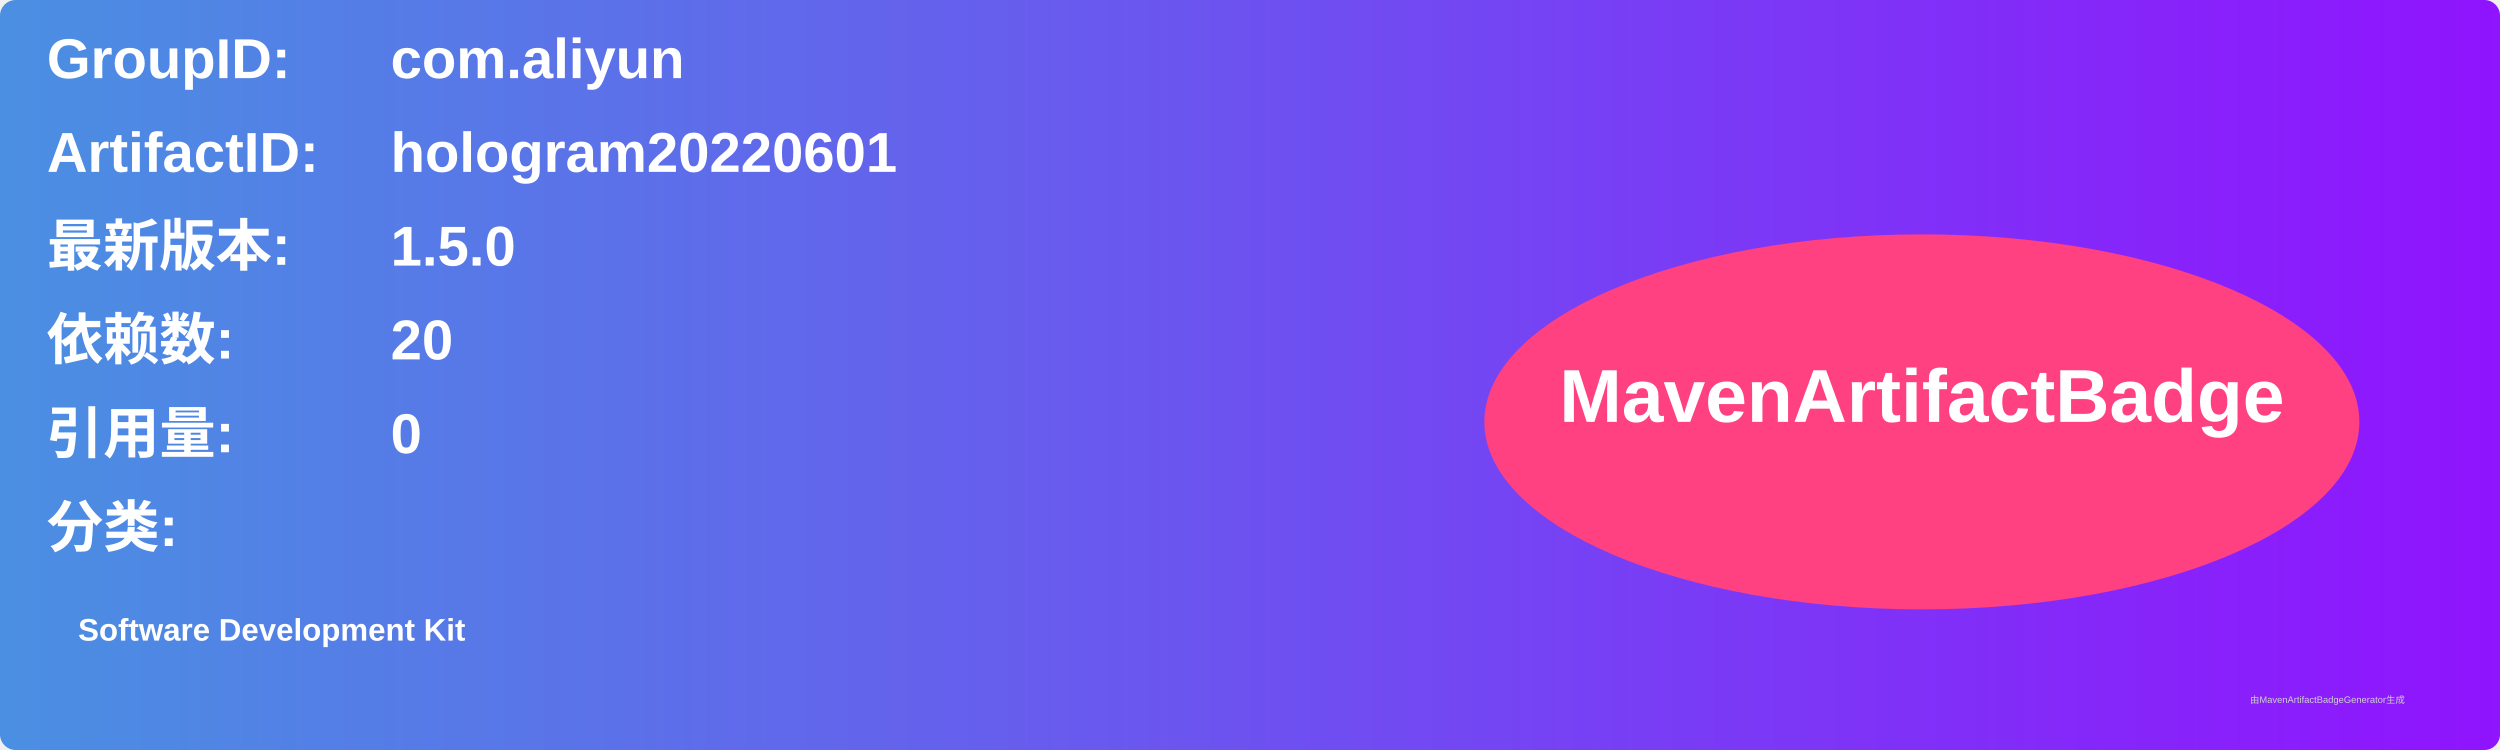
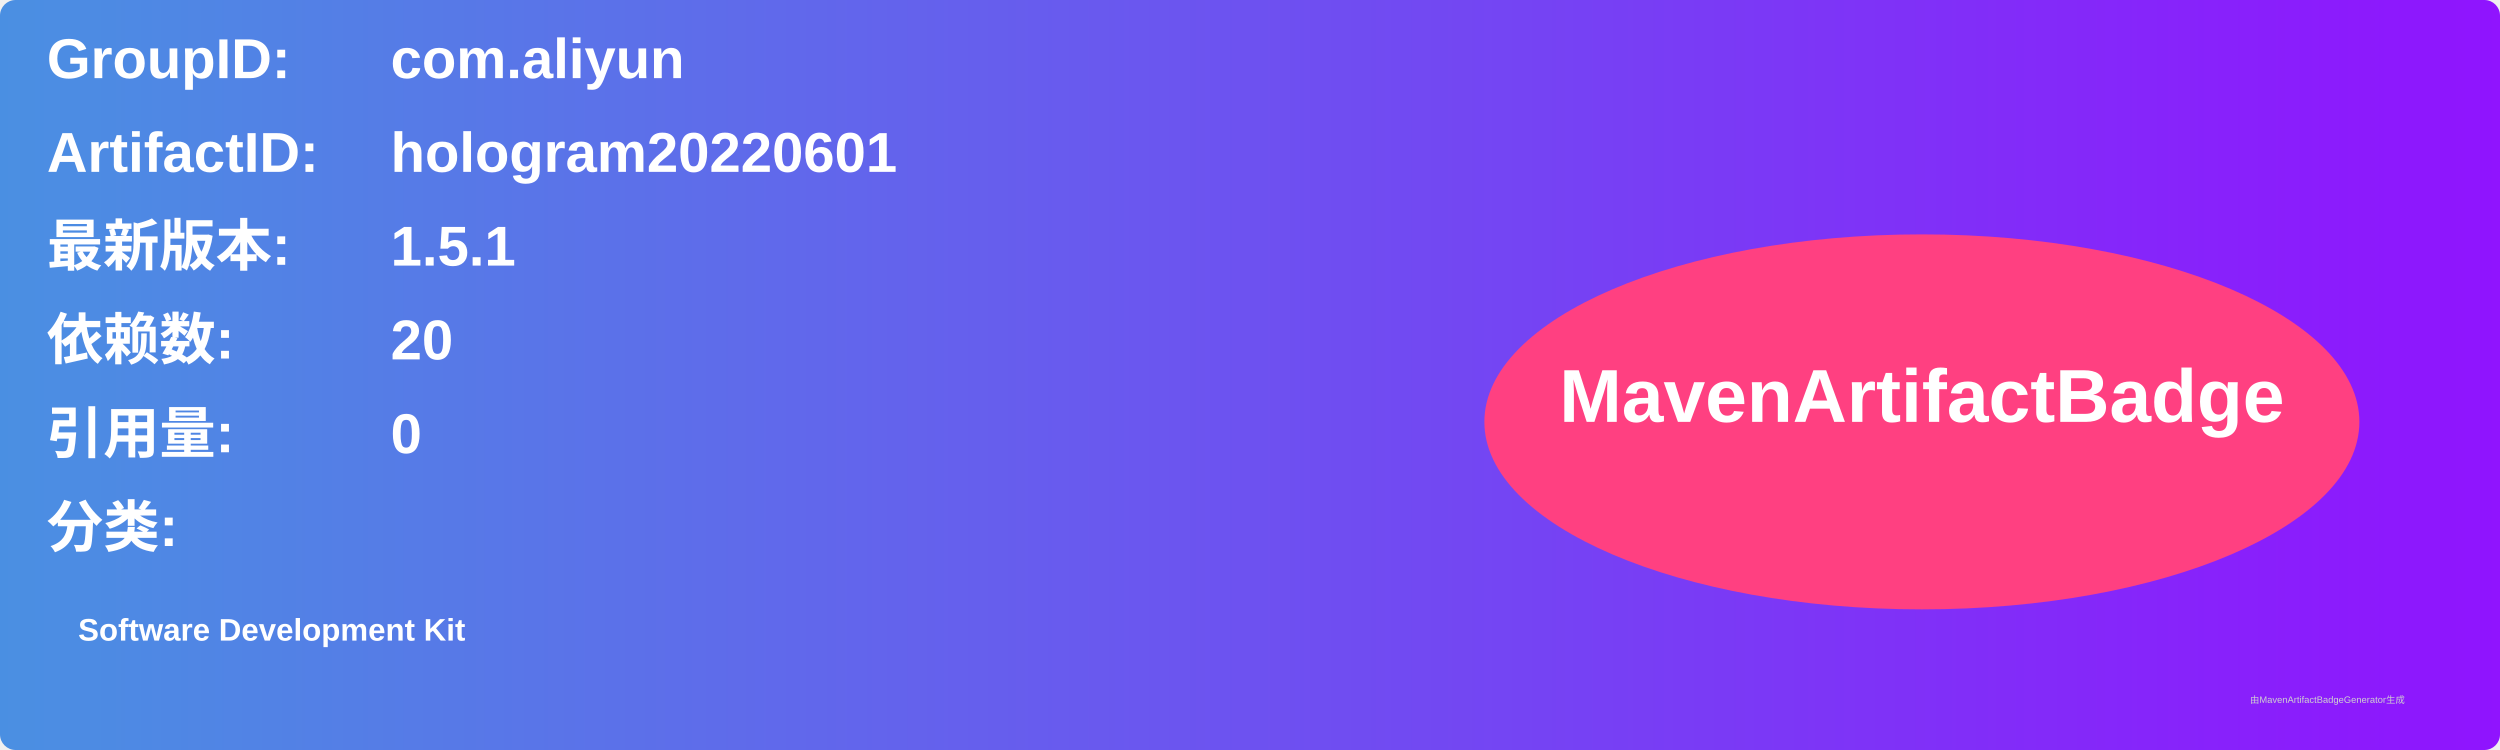
<svg xmlns="http://www.w3.org/2000/svg" width="800" height="240" viewBox="0 0 800 240">
  <linearGradient id="grad" x1="0%" y1="0%" x2="100%" y2="0%">
    <stop offset="0%" stop-color="#4a90e2" />
    <stop offset="100%" stop-color="#9013fe" />
  </linearGradient>
  <rect width="100%" height="100%" rx="5" ry="5" fill="url(#grad)" />
  <g transform="translate(15, 15)">
    <text x="0" y="10" font-family="Arial" font-size="18" fill="white" font-weight="bold" width="260">GroupID:</text>
    <text x="110" y="10" font-family="Arial" font-size="18" fill="white" font-weight="bold" width="460">com.aliyun</text>
    <text x="0" y="40" font-family="Arial" font-size="18" fill="white" font-weight="bold" width="260">ArtifactID:</text>
    <text x="110" y="40" font-family="Arial" font-size="18" fill="white" font-weight="bold" width="460">hologram20220601</text>
    <text x="0" y="70" font-family="Arial" font-size="18" fill="white" font-weight="bold">最新版本:</text>
    <text x="110" y="70" font-family="Arial" font-size="18" fill="white" font-weight="bold">
-       <tspan font-weight="bold">1.5.0</tspan>
+       <tspan font-weight="bold">1.5.1</tspan>
    </text>
    <text x="0" y="100" font-family="Arial" font-size="18" fill="white" font-weight="bold">依赖数: </text>
    <text x="110" y="100" font-family="Arial" font-size="18" fill="white">
      <tspan font-weight="bold">20</tspan>
    </text>
    <text x="0" y="130" font-family="Arial" font-size="18" fill="white" font-weight="bold">引用量: </text>
    <text x="110" y="130" font-family="Arial" font-size="18" fill="white">
      <tspan font-weight="bold">0</tspan>
    </text>
    <text x="0" y="160" font-family="Arial" font-size="18" fill="white" font-weight="bold">分类:</text>
    <text x="10" y="190" font-family="Arial" font-size="10" fill="white">
      <tspan font-weight="bold">Software Development Kit</tspan>
    </text>
    <ellipse cx="600" cy="120" rx="140" ry="60" fill="#ff4081" />
    <text x="600" y="120" text-anchor="middle" font-family="Arial" font-size="24" fill="white" font-weight="bold">MavenArtifactBadge</text>
  </g>
  <text x="720" y="225" font-family="Arial" font-size="3" fill="#d0d0d0">由MavenArtifactBadgeGenerator生成</text>
</svg>
